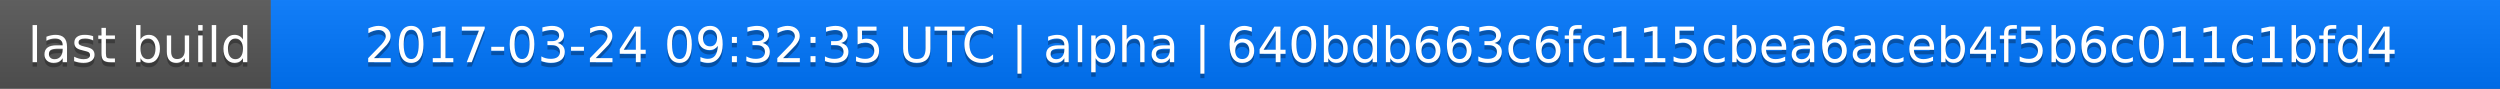
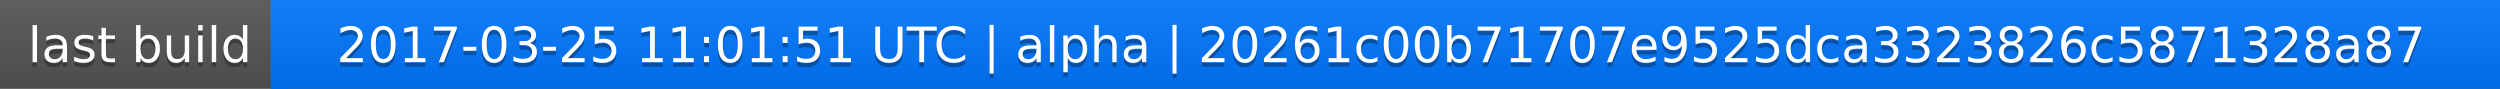
<svg xmlns="http://www.w3.org/2000/svg" width="563" height="20">
  <linearGradient id="a" x2="0" y2="100%">
    <stop offset="0" stop-color="#bbb" stop-opacity=".1" />
    <stop offset="1" stop-opacity=".1" />
  </linearGradient>
  <rect rx="0" width="563" height="20" fill="#555" />
  <rect rx="0" x="61" width="502" height="20" fill="#07f" />
  <path fill="#07f" d="M61 0h4v20h-4z" />
  <rect rx="0" width="563" height="20" fill="url(#a)" />
  <g fill="#fff" text-anchor="middle" font-family="DejaVu Sans,Verdana,Geneva,sans-serif" font-size="11">
    <text x="31.5" y="15" fill="#010101" fill-opacity=".3">last build</text>
    <text x="31.5" y="14">last build</text>
-     <text x="311" y="15" fill="#010101" fill-opacity=".3">2017-03-24 09:32:35 UTC | alpha | 640bdb663c6fc115cbea6aceb4f5b6c011c1bfd4</text>
-     <text x="311" y="14">2017-03-24 09:32:35 UTC | alpha | 640bdb663c6fc115cbea6aceb4f5b6c011c1bfd4</text>
+     <text x="311" y="15" fill="#010101" fill-opacity=".3">2017-03-25 11:01:51 UTC | alpha | 20261c00b71707e9525dca3323826c5871328a87</text>
+     <text x="311" y="14">2017-03-25 11:01:51 UTC | alpha | 20261c00b71707e9525dca3323826c5871328a87</text>
  </g>
</svg>
